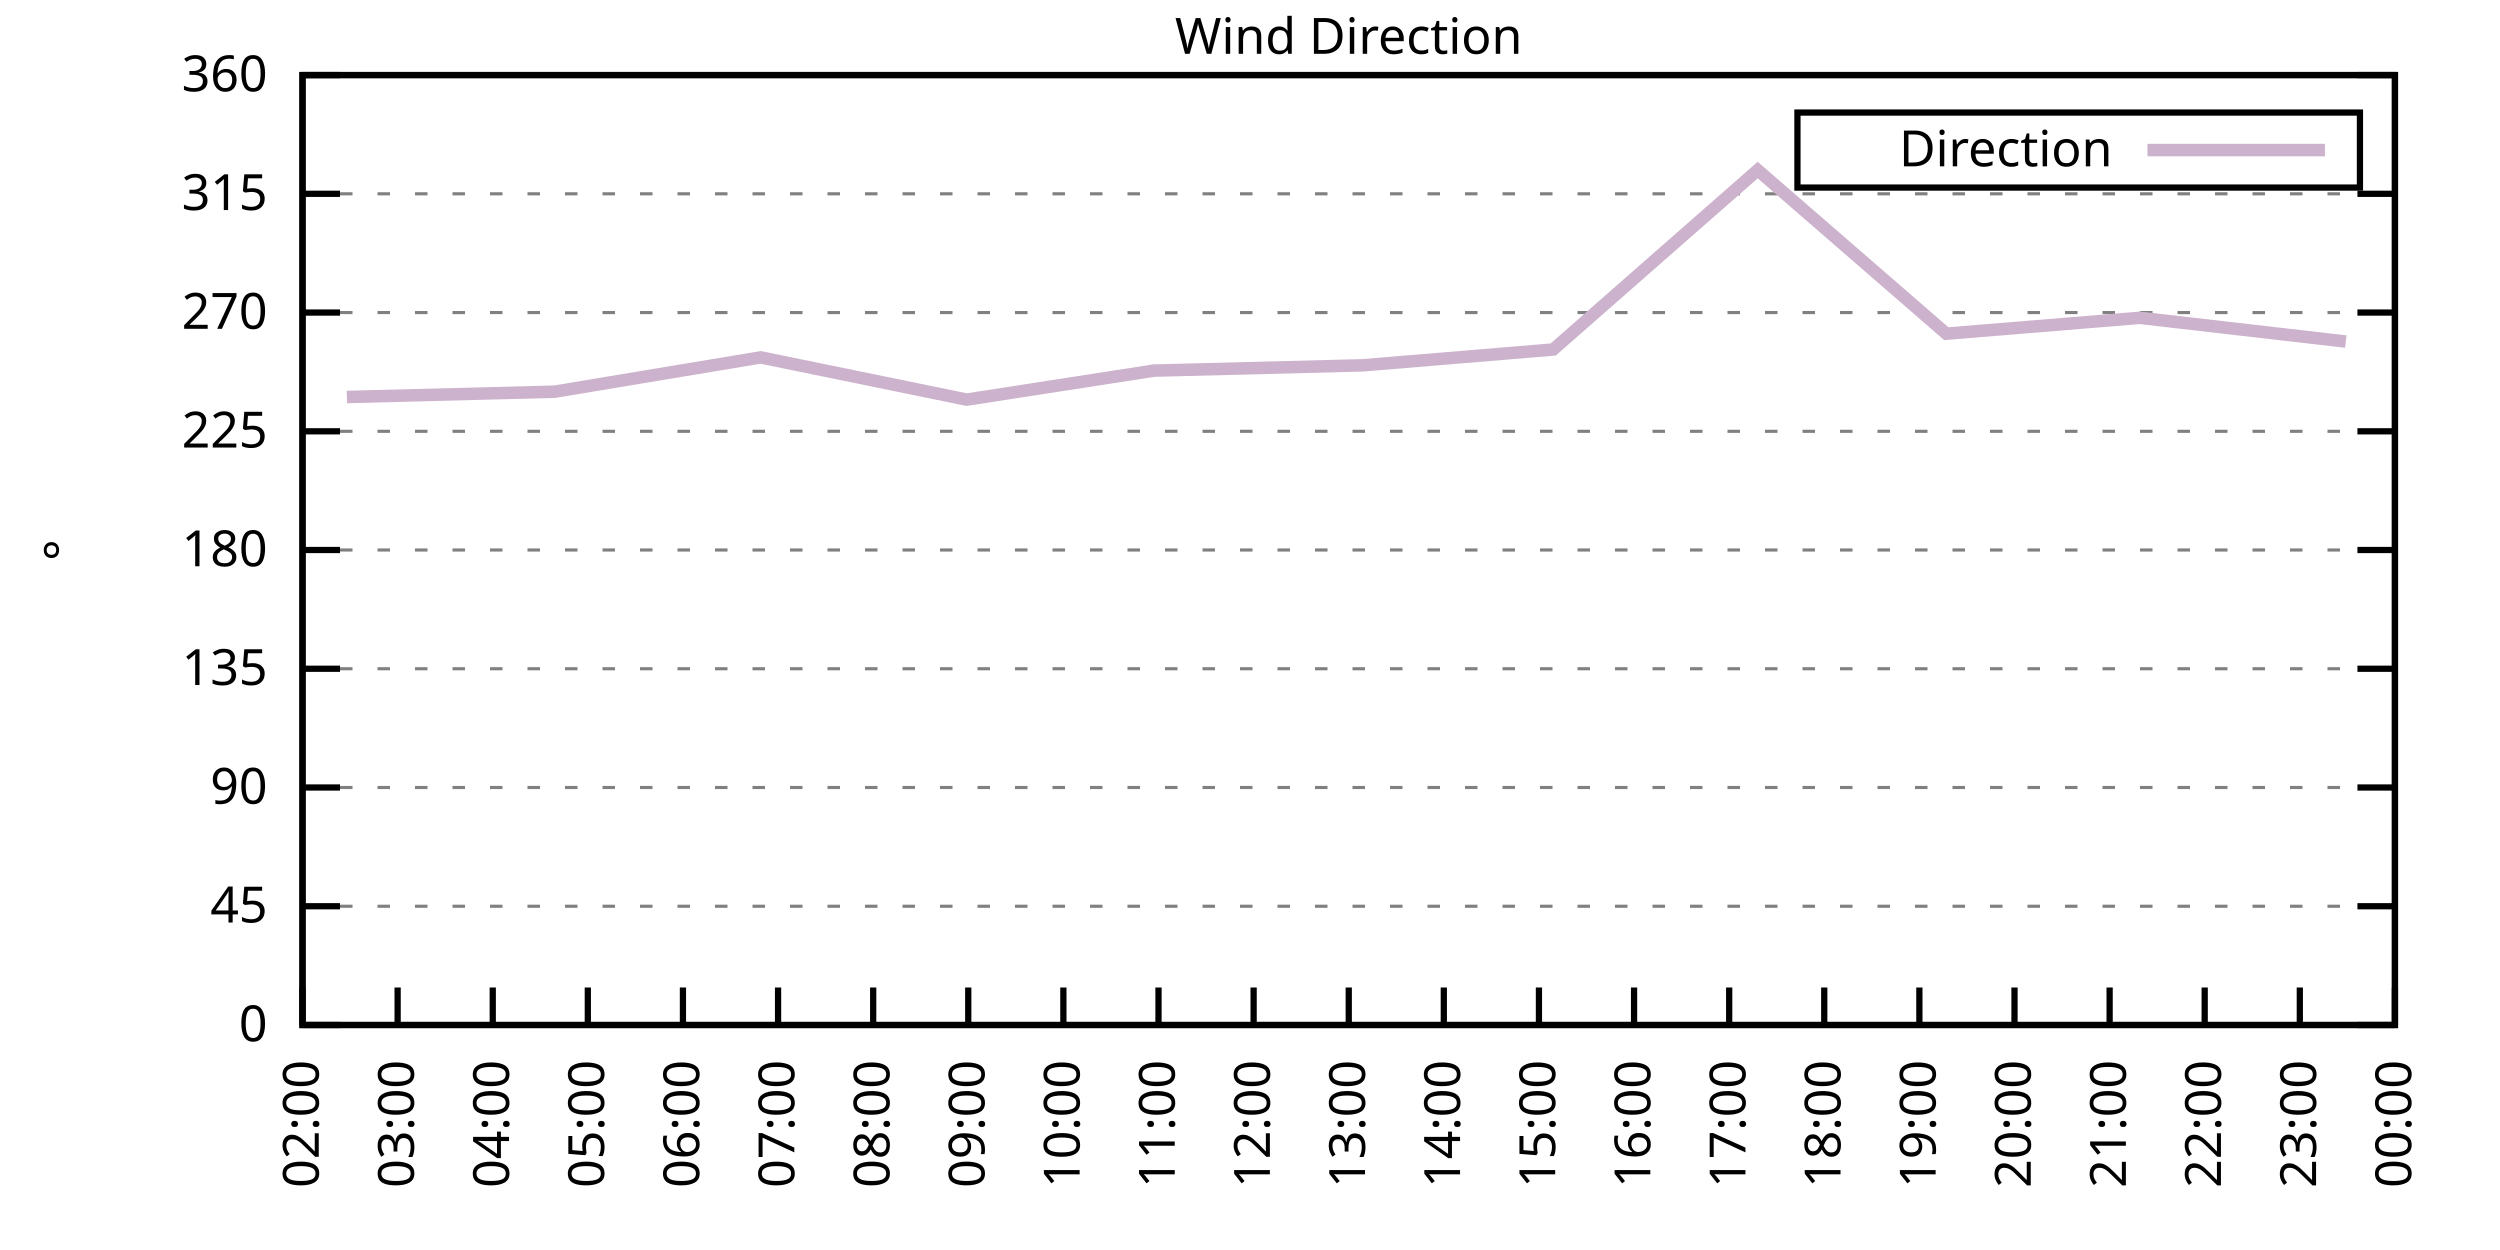
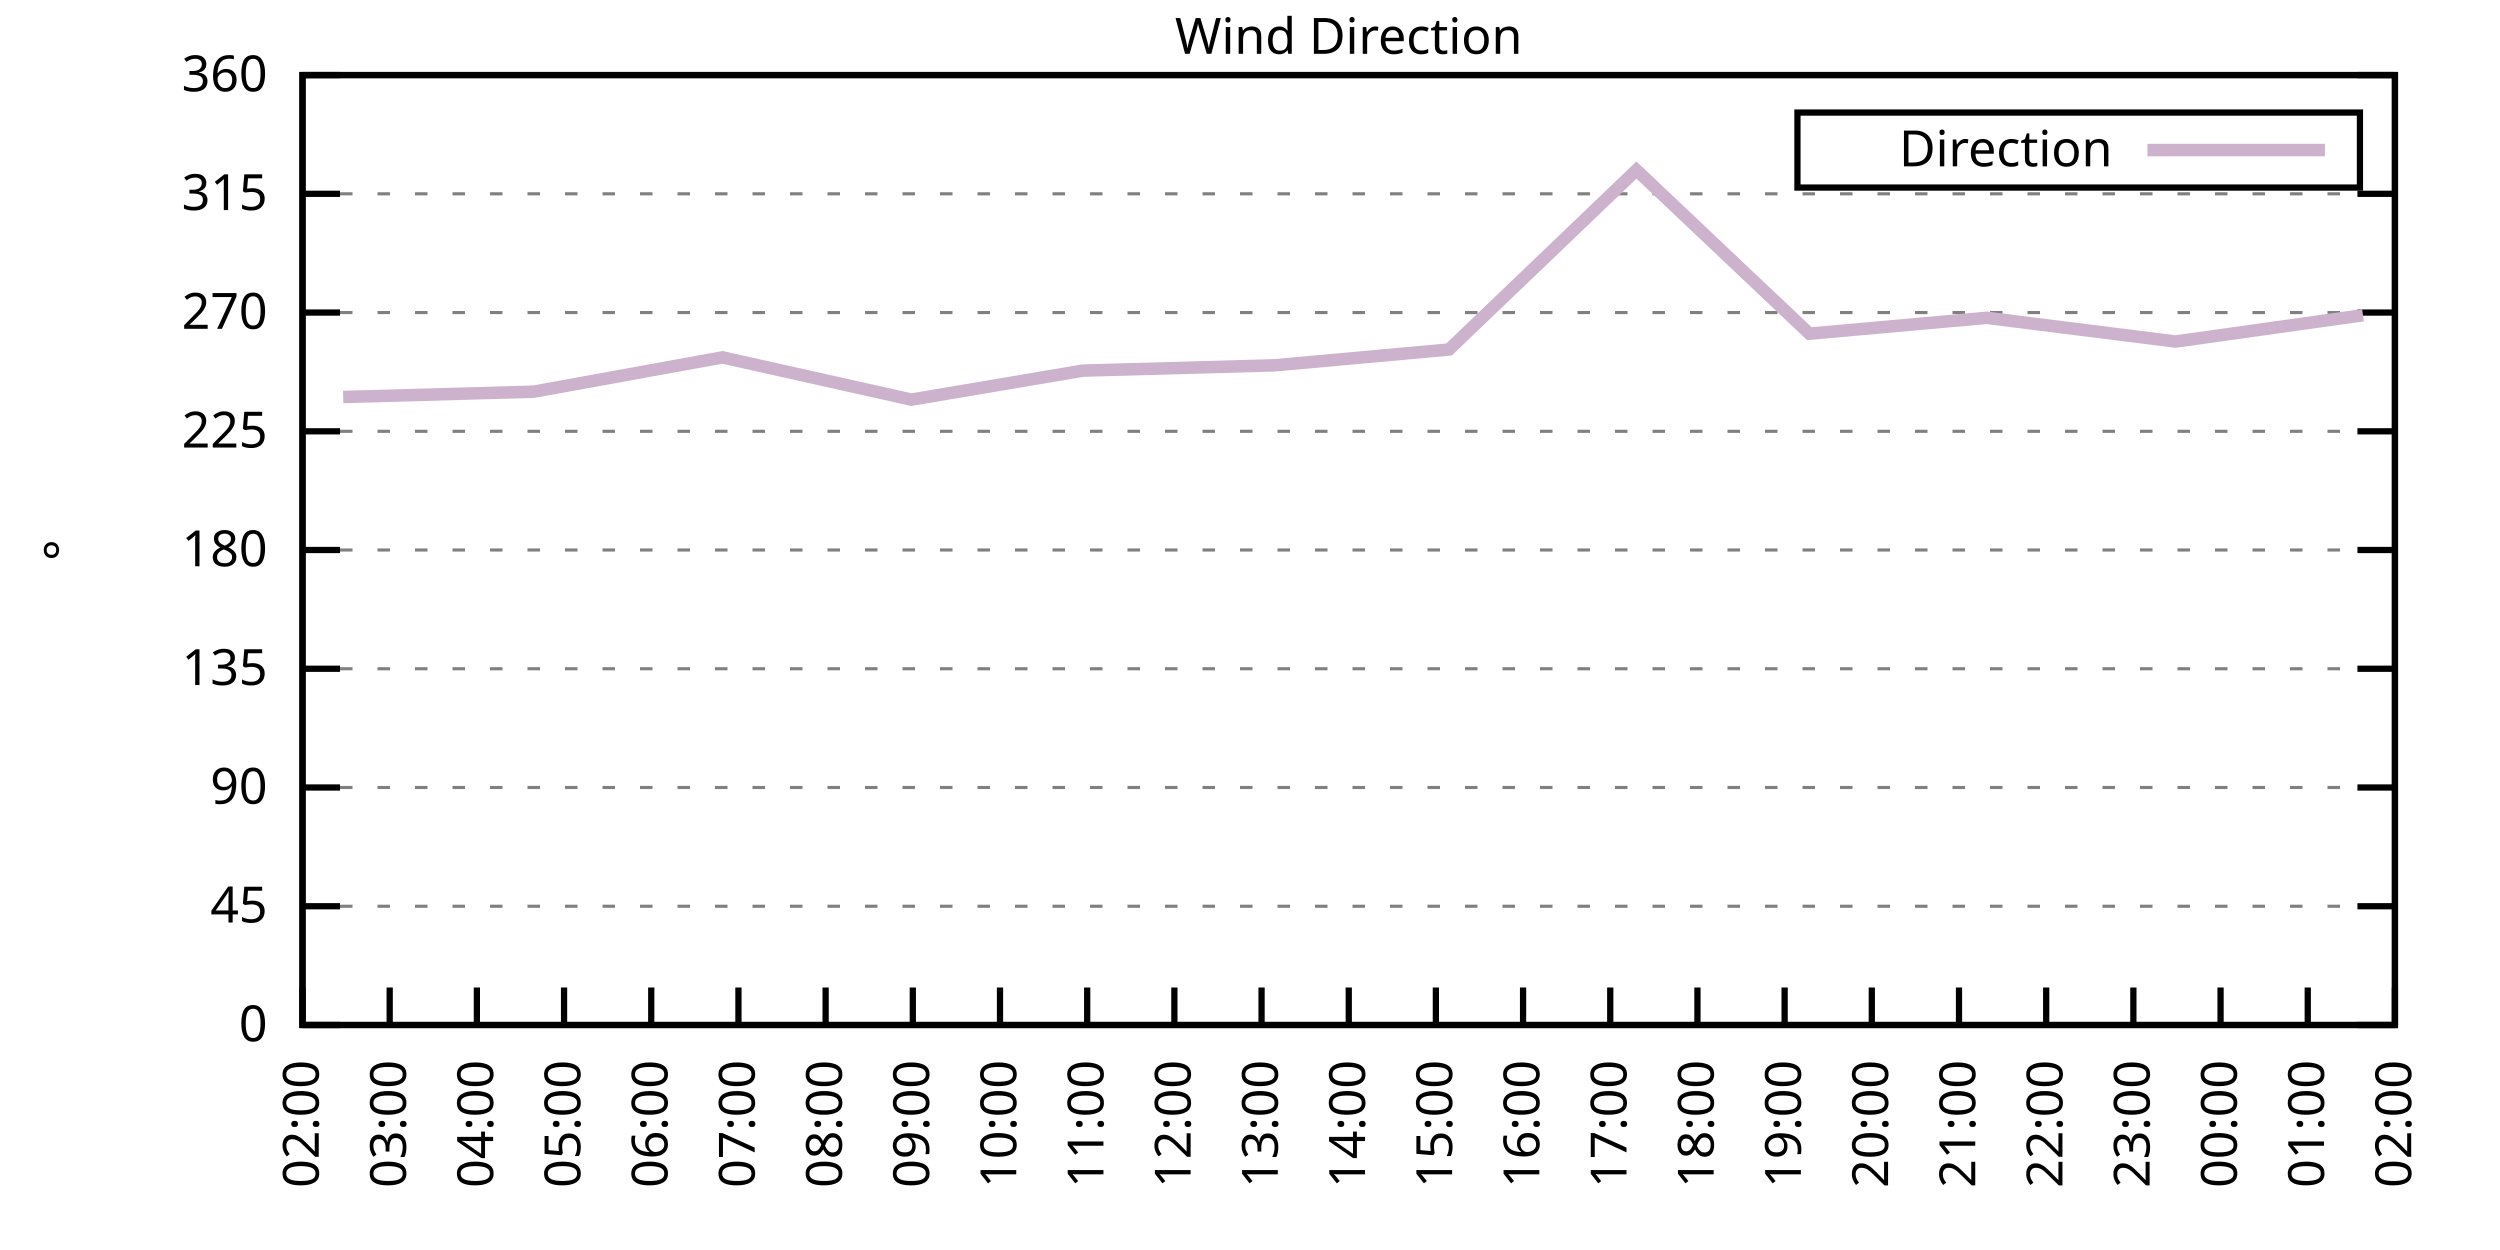
<svg xmlns="http://www.w3.org/2000/svg" xmlns:xlink="http://www.w3.org/1999/xlink" width="400" height="200" viewBox="0 0 400 200">
  <g id="gnuplot_canvas">
    <rect x="0" y="0" width="400" height="200" fill="none" />
    <defs>
      <circle id="gpDot" r="0.5" stroke-width="0.5" stroke="currentColor" />
      <path id="gpPt0" stroke-width="0.333" stroke="currentColor" d="M-1,0 h2 M0,-1 v2" />
      <path id="gpPt1" stroke-width="0.333" stroke="currentColor" d="M-1,-1 L1,1 M1,-1 L-1,1" />
      <path id="gpPt2" stroke-width="0.333" stroke="currentColor" d="M-1,0 L1,0 M0,-1 L0,1 M-1,-1 L1,1 M-1,1 L1,-1" />
      <rect id="gpPt3" stroke-width="0.333" stroke="currentColor" x="-1" y="-1" width="2" height="2" />
      <rect id="gpPt4" stroke-width="0.333" stroke="currentColor" fill="currentColor" x="-1" y="-1" width="2" height="2" />
      <circle id="gpPt5" stroke-width="0.333" stroke="currentColor" cx="0" cy="0" r="1" />
      <use xlink:href="#gpPt5" id="gpPt6" fill="currentColor" stroke="none" />
      <path id="gpPt7" stroke-width="0.333" stroke="currentColor" d="M0,-1.33 L-1.33,0.67 L1.33,0.67 z" />
      <use xlink:href="#gpPt7" id="gpPt8" fill="currentColor" stroke="none" />
      <use xlink:href="#gpPt7" id="gpPt9" stroke="currentColor" transform="rotate(180)" />
      <use xlink:href="#gpPt9" id="gpPt10" fill="currentColor" stroke="none" />
      <use xlink:href="#gpPt3" id="gpPt11" stroke="currentColor" transform="rotate(45)" />
      <use xlink:href="#gpPt11" id="gpPt12" fill="currentColor" stroke="none" />
      <path id="gpPt13" stroke-width="0.333" stroke="currentColor" d="M0,1.330 L1.265,0.411 L0.782,-1.067 L-0.782,-1.076 L-1.265,0.411 z" />
      <use xlink:href="#gpPt13" id="gpPt14" fill="currentColor" stroke="none" />
      <filter id="textbox" filterUnits="objectBoundingBox" x="0" y="0" height="1" width="1">
        <feFlood flood-color="white" flood-opacity="1" result="bgnd" />
        <feComposite in="SourceGraphic" in2="bgnd" operator="atop" />
      </filter>
      <filter id="greybox" filterUnits="objectBoundingBox" x="0" y="0" height="1" width="1">
        <feFlood flood-color="lightgrey" flood-opacity="1" result="grey" />
        <feComposite in="SourceGraphic" in2="grey" operator="atop" />
      </filter>
    </defs>
    <g fill="none" color="white" stroke="currentColor" stroke-width="1.00" stroke-linecap="butt" stroke-linejoin="miter">
</g>
    <g fill="none" color="black" stroke="currentColor" stroke-width="1.00" stroke-linecap="butt" stroke-linejoin="miter">
      <g stroke="none" shape-rendering="crispEdges">
        <polygon fill="rgb(255, 255, 255)" points="48.40,164.00 383.18,164.00 383.18,12.02 48.40,12.02 " />
      </g>
    </g>
    <g fill="none" color="black" stroke="currentColor" stroke-width="1.00" stroke-linecap="butt" stroke-linejoin="miter">
</g>
    <g fill="none" color="black" stroke="black" stroke-width="0.50" stroke-linecap="butt" stroke-linejoin="miter">
</g>
    <g fill="none" color="gray" stroke="currentColor" stroke-width="0.50" stroke-linecap="butt" stroke-linejoin="miter">
      <path stroke="gray" stroke-dasharray="2,4" class="gridline" d="M48.40,164.00 L383.19,164.00  " />
    </g>
    <g fill="none" color="gray" stroke="gray" stroke-width="1.00" stroke-linecap="butt" stroke-linejoin="miter">
</g>
    <g fill="none" color="black" stroke="currentColor" stroke-width="1.00" stroke-linecap="butt" stroke-linejoin="miter">
      <path stroke="black" d="M48.40,164.00 L54.40,164.00 M383.19,164.00 L377.19,164.00  " />
      <g transform="translate(42.80,166.60)" stroke="none" fill="black" font-family="Sans" font-size="8.00" text-anchor="end">
        <text>
          <tspan font-family="Sans"> 0</tspan>
        </text>
      </g>
    </g>
    <g fill="none" color="black" stroke="currentColor" stroke-width="1.00" stroke-linecap="butt" stroke-linejoin="miter">
</g>
    <g fill="none" color="black" stroke="black" stroke-width="0.50" stroke-linecap="butt" stroke-linejoin="miter">
</g>
    <g fill="none" color="gray" stroke="currentColor" stroke-width="0.50" stroke-linecap="butt" stroke-linejoin="miter">
      <path stroke="gray" stroke-dasharray="2,4" class="gridline" d="M48.40,145.00 L383.19,145.00  " />
    </g>
    <g fill="none" color="gray" stroke="gray" stroke-width="1.00" stroke-linecap="butt" stroke-linejoin="miter">
</g>
    <g fill="none" color="black" stroke="currentColor" stroke-width="1.00" stroke-linecap="butt" stroke-linejoin="miter">
      <path stroke="black" d="M48.40,145.00 L54.40,145.00 M383.19,145.00 L377.19,145.00  " />
      <g transform="translate(42.80,147.60)" stroke="none" fill="black" font-family="Sans" font-size="8.00" text-anchor="end">
        <text>
          <tspan font-family="Sans"> 45</tspan>
        </text>
      </g>
    </g>
    <g fill="none" color="black" stroke="currentColor" stroke-width="1.00" stroke-linecap="butt" stroke-linejoin="miter">
</g>
    <g fill="none" color="black" stroke="black" stroke-width="0.50" stroke-linecap="butt" stroke-linejoin="miter">
</g>
    <g fill="none" color="gray" stroke="currentColor" stroke-width="0.50" stroke-linecap="butt" stroke-linejoin="miter">
      <path stroke="gray" stroke-dasharray="2,4" class="gridline" d="M48.40,126.00 L383.19,126.00  " />
    </g>
    <g fill="none" color="gray" stroke="gray" stroke-width="1.00" stroke-linecap="butt" stroke-linejoin="miter">
</g>
    <g fill="none" color="black" stroke="currentColor" stroke-width="1.00" stroke-linecap="butt" stroke-linejoin="miter">
      <path stroke="black" d="M48.40,126.00 L54.40,126.00 M383.19,126.00 L377.19,126.00  " />
      <g transform="translate(42.80,128.60)" stroke="none" fill="black" font-family="Sans" font-size="8.00" text-anchor="end">
        <text>
          <tspan font-family="Sans"> 90</tspan>
        </text>
      </g>
    </g>
    <g fill="none" color="black" stroke="currentColor" stroke-width="1.00" stroke-linecap="butt" stroke-linejoin="miter">
</g>
    <g fill="none" color="black" stroke="black" stroke-width="0.50" stroke-linecap="butt" stroke-linejoin="miter">
</g>
    <g fill="none" color="gray" stroke="currentColor" stroke-width="0.50" stroke-linecap="butt" stroke-linejoin="miter">
      <path stroke="gray" stroke-dasharray="2,4" class="gridline" d="M48.40,107.00 L383.19,107.00  " />
    </g>
    <g fill="none" color="gray" stroke="gray" stroke-width="1.00" stroke-linecap="butt" stroke-linejoin="miter">
</g>
    <g fill="none" color="black" stroke="currentColor" stroke-width="1.00" stroke-linecap="butt" stroke-linejoin="miter">
      <path stroke="black" d="M48.40,107.00 L54.40,107.00 M383.19,107.00 L377.19,107.00  " />
      <g transform="translate(42.80,109.60)" stroke="none" fill="black" font-family="Sans" font-size="8.00" text-anchor="end">
        <text>
          <tspan font-family="Sans"> 135</tspan>
        </text>
      </g>
    </g>
    <g fill="none" color="black" stroke="currentColor" stroke-width="1.00" stroke-linecap="butt" stroke-linejoin="miter">
</g>
    <g fill="none" color="black" stroke="black" stroke-width="0.50" stroke-linecap="butt" stroke-linejoin="miter">
</g>
    <g fill="none" color="gray" stroke="currentColor" stroke-width="0.50" stroke-linecap="butt" stroke-linejoin="miter">
      <path stroke="gray" stroke-dasharray="2,4" class="gridline" d="M48.40,88.00 L383.19,88.00  " />
    </g>
    <g fill="none" color="gray" stroke="gray" stroke-width="1.00" stroke-linecap="butt" stroke-linejoin="miter">
</g>
    <g fill="none" color="black" stroke="currentColor" stroke-width="1.00" stroke-linecap="butt" stroke-linejoin="miter">
      <path stroke="black" d="M48.40,88.00 L54.40,88.00 M383.19,88.00 L377.19,88.00  " />
      <g transform="translate(42.80,90.60)" stroke="none" fill="black" font-family="Sans" font-size="8.00" text-anchor="end">
        <text>
          <tspan font-family="Sans"> 180</tspan>
        </text>
      </g>
    </g>
    <g fill="none" color="black" stroke="currentColor" stroke-width="1.00" stroke-linecap="butt" stroke-linejoin="miter">
</g>
    <g fill="none" color="black" stroke="black" stroke-width="0.50" stroke-linecap="butt" stroke-linejoin="miter">
</g>
    <g fill="none" color="gray" stroke="currentColor" stroke-width="0.50" stroke-linecap="butt" stroke-linejoin="miter">
      <path stroke="gray" stroke-dasharray="2,4" class="gridline" d="M48.40,69.01 L383.19,69.01  " />
    </g>
    <g fill="none" color="gray" stroke="gray" stroke-width="1.00" stroke-linecap="butt" stroke-linejoin="miter">
</g>
    <g fill="none" color="black" stroke="currentColor" stroke-width="1.00" stroke-linecap="butt" stroke-linejoin="miter">
      <path stroke="black" d="M48.40,69.01 L54.40,69.01 M383.19,69.01 L377.19,69.01  " />
      <g transform="translate(42.80,71.61)" stroke="none" fill="black" font-family="Sans" font-size="8.00" text-anchor="end">
        <text>
          <tspan font-family="Sans"> 225</tspan>
        </text>
      </g>
    </g>
    <g fill="none" color="black" stroke="currentColor" stroke-width="1.00" stroke-linecap="butt" stroke-linejoin="miter">
</g>
    <g fill="none" color="black" stroke="black" stroke-width="0.50" stroke-linecap="butt" stroke-linejoin="miter">
</g>
    <g fill="none" color="gray" stroke="currentColor" stroke-width="0.50" stroke-linecap="butt" stroke-linejoin="miter">
      <path stroke="gray" stroke-dasharray="2,4" class="gridline" d="M48.40,50.01 L383.19,50.01  " />
    </g>
    <g fill="none" color="gray" stroke="gray" stroke-width="1.00" stroke-linecap="butt" stroke-linejoin="miter">
</g>
    <g fill="none" color="black" stroke="currentColor" stroke-width="1.00" stroke-linecap="butt" stroke-linejoin="miter">
      <path stroke="black" d="M48.40,50.01 L54.40,50.01 M383.19,50.01 L377.19,50.01  " />
      <g transform="translate(42.80,52.61)" stroke="none" fill="black" font-family="Sans" font-size="8.00" text-anchor="end">
        <text>
          <tspan font-family="Sans"> 270</tspan>
        </text>
      </g>
    </g>
    <g fill="none" color="black" stroke="currentColor" stroke-width="1.00" stroke-linecap="butt" stroke-linejoin="miter">
</g>
    <g fill="none" color="black" stroke="black" stroke-width="0.50" stroke-linecap="butt" stroke-linejoin="miter">
</g>
    <g fill="none" color="gray" stroke="currentColor" stroke-width="0.50" stroke-linecap="butt" stroke-linejoin="miter">
      <path stroke="gray" stroke-dasharray="2,4" class="gridline" d="M48.40,31.01 L383.19,31.01  " />
    </g>
    <g fill="none" color="gray" stroke="gray" stroke-width="1.00" stroke-linecap="butt" stroke-linejoin="miter">
</g>
    <g fill="none" color="black" stroke="currentColor" stroke-width="1.00" stroke-linecap="butt" stroke-linejoin="miter">
      <path stroke="black" d="M48.40,31.01 L54.40,31.01 M383.19,31.01 L377.19,31.01  " />
      <g transform="translate(42.80,33.61)" stroke="none" fill="black" font-family="Sans" font-size="8.00" text-anchor="end">
        <text>
          <tspan font-family="Sans"> 315</tspan>
        </text>
      </g>
    </g>
    <g fill="none" color="black" stroke="currentColor" stroke-width="1.00" stroke-linecap="butt" stroke-linejoin="miter">
</g>
    <g fill="none" color="black" stroke="black" stroke-width="0.50" stroke-linecap="butt" stroke-linejoin="miter">
</g>
    <g fill="none" color="gray" stroke="currentColor" stroke-width="0.50" stroke-linecap="butt" stroke-linejoin="miter">
      <path stroke="gray" stroke-dasharray="2,4" class="gridline" d="M48.40,12.01 L383.19,12.01  " />
    </g>
    <g fill="none" color="gray" stroke="gray" stroke-width="1.00" stroke-linecap="butt" stroke-linejoin="miter">
</g>
    <g fill="none" color="black" stroke="currentColor" stroke-width="1.00" stroke-linecap="butt" stroke-linejoin="miter">
      <path stroke="black" d="M48.40,12.01 L54.40,12.01 M383.19,12.01 L377.19,12.01  " />
      <g transform="translate(42.80,14.61)" stroke="none" fill="black" font-family="Sans" font-size="8.00" text-anchor="end">
        <text>
          <tspan font-family="Sans"> 360</tspan>
        </text>
      </g>
    </g>
    <g fill="none" color="black" stroke="currentColor" stroke-width="1.00" stroke-linecap="butt" stroke-linejoin="miter">
      <path stroke="black" d="M48.40,164.00 L48.40,158.00  " />
      <g transform="translate(51.00,169.60) rotate(270.00)" stroke="none" fill="black" font-family="Sans" font-size="8.00" text-anchor="end">
        <text>
          <tspan font-family="Sans">02:00</tspan>
        </text>
      </g>
    </g>
    <g fill="none" color="black" stroke="currentColor" stroke-width="1.00" stroke-linecap="butt" stroke-linejoin="miter">
-       <path stroke="black" d="M63.62,164.00 L63.62,158.00  " />
-       <g transform="translate(66.22,169.60) rotate(270.00)" stroke="none" fill="black" font-family="Sans" font-size="8.00" text-anchor="end">
+       <path stroke="black" d="M62.35,164.00 L62.35,158.00  " />
+       <g transform="translate(64.95,169.60) rotate(270.00)" stroke="none" fill="black" font-family="Sans" font-size="8.00" text-anchor="end">
        <text>
          <tspan font-family="Sans">03:00</tspan>
        </text>
      </g>
    </g>
    <g fill="none" color="black" stroke="currentColor" stroke-width="1.00" stroke-linecap="butt" stroke-linejoin="miter">
-       <path stroke="black" d="M78.84,164.00 L78.84,158.00  " />
-       <g transform="translate(81.44,169.60) rotate(270.00)" stroke="none" fill="black" font-family="Sans" font-size="8.00" text-anchor="end">
+       <path stroke="black" d="M76.30,164.00 L76.30,158.00  " />
+       <g transform="translate(78.90,169.60) rotate(270.00)" stroke="none" fill="black" font-family="Sans" font-size="8.00" text-anchor="end">
        <text>
          <tspan font-family="Sans">04:00</tspan>
        </text>
      </g>
    </g>
    <g fill="none" color="black" stroke="currentColor" stroke-width="1.00" stroke-linecap="butt" stroke-linejoin="miter">
-       <path stroke="black" d="M94.05,164.00 L94.05,158.00  " />
-       <g transform="translate(96.65,169.60) rotate(270.00)" stroke="none" fill="black" font-family="Sans" font-size="8.00" text-anchor="end">
+       <path stroke="black" d="M90.25,164.00 L90.25,158.00  " />
+       <g transform="translate(92.85,169.60) rotate(270.00)" stroke="none" fill="black" font-family="Sans" font-size="8.00" text-anchor="end">
        <text>
          <tspan font-family="Sans">05:00</tspan>
        </text>
      </g>
    </g>
    <g fill="none" color="black" stroke="currentColor" stroke-width="1.00" stroke-linecap="butt" stroke-linejoin="miter">
-       <path stroke="black" d="M109.27,164.00 L109.27,158.00  " />
-       <g transform="translate(111.87,169.60) rotate(270.00)" stroke="none" fill="black" font-family="Sans" font-size="8.00" text-anchor="end">
+       <path stroke="black" d="M104.20,164.00 L104.20,158.00  " />
+       <g transform="translate(106.80,169.60) rotate(270.00)" stroke="none" fill="black" font-family="Sans" font-size="8.00" text-anchor="end">
        <text>
          <tspan font-family="Sans">06:00</tspan>
        </text>
      </g>
    </g>
    <g fill="none" color="black" stroke="currentColor" stroke-width="1.00" stroke-linecap="butt" stroke-linejoin="miter">
-       <path stroke="black" d="M124.49,164.00 L124.49,158.00  " />
-       <g transform="translate(127.09,169.60) rotate(270.00)" stroke="none" fill="black" font-family="Sans" font-size="8.00" text-anchor="end">
+       <path stroke="black" d="M118.15,164.00 L118.15,158.00  " />
+       <g transform="translate(120.75,169.60) rotate(270.00)" stroke="none" fill="black" font-family="Sans" font-size="8.00" text-anchor="end">
        <text>
          <tspan font-family="Sans">07:00</tspan>
        </text>
      </g>
    </g>
    <g fill="none" color="black" stroke="currentColor" stroke-width="1.00" stroke-linecap="butt" stroke-linejoin="miter">
-       <path stroke="black" d="M139.71,164.00 L139.71,158.00  " />
-       <g transform="translate(142.31,169.60) rotate(270.00)" stroke="none" fill="black" font-family="Sans" font-size="8.00" text-anchor="end">
+       <path stroke="black" d="M132.10,164.00 L132.10,158.00  " />
+       <g transform="translate(134.70,169.60) rotate(270.00)" stroke="none" fill="black" font-family="Sans" font-size="8.00" text-anchor="end">
        <text>
          <tspan font-family="Sans">08:00</tspan>
        </text>
      </g>
    </g>
    <g fill="none" color="black" stroke="currentColor" stroke-width="1.00" stroke-linecap="butt" stroke-linejoin="miter">
-       <path stroke="black" d="M154.92,164.00 L154.92,158.00  " />
-       <g transform="translate(157.52,169.60) rotate(270.00)" stroke="none" fill="black" font-family="Sans" font-size="8.00" text-anchor="end">
+       <path stroke="black" d="M146.05,164.00 L146.05,158.00  " />
+       <g transform="translate(148.65,169.60) rotate(270.00)" stroke="none" fill="black" font-family="Sans" font-size="8.00" text-anchor="end">
        <text>
          <tspan font-family="Sans">09:00</tspan>
        </text>
      </g>
    </g>
    <g fill="none" color="black" stroke="currentColor" stroke-width="1.00" stroke-linecap="butt" stroke-linejoin="miter">
-       <path stroke="black" d="M170.14,164.00 L170.14,158.00  " />
-       <g transform="translate(172.74,169.60) rotate(270.00)" stroke="none" fill="black" font-family="Sans" font-size="8.00" text-anchor="end">
+       <path stroke="black" d="M160.00,164.00 L160.00,158.00  " />
+       <g transform="translate(162.60,169.60) rotate(270.00)" stroke="none" fill="black" font-family="Sans" font-size="8.00" text-anchor="end">
        <text>
          <tspan font-family="Sans">10:00</tspan>
        </text>
      </g>
    </g>
    <g fill="none" color="black" stroke="currentColor" stroke-width="1.00" stroke-linecap="butt" stroke-linejoin="miter">
-       <path stroke="black" d="M185.36,164.00 L185.36,158.00  " />
-       <g transform="translate(187.96,169.60) rotate(270.00)" stroke="none" fill="black" font-family="Sans" font-size="8.00" text-anchor="end">
+       <path stroke="black" d="M173.95,164.00 L173.95,158.00  " />
+       <g transform="translate(176.55,169.60) rotate(270.00)" stroke="none" fill="black" font-family="Sans" font-size="8.00" text-anchor="end">
        <text>
          <tspan font-family="Sans">11:00</tspan>
        </text>
      </g>
    </g>
    <g fill="none" color="black" stroke="currentColor" stroke-width="1.00" stroke-linecap="butt" stroke-linejoin="miter">
-       <path stroke="black" d="M200.58,164.00 L200.58,158.00  " />
-       <g transform="translate(203.18,169.60) rotate(270.00)" stroke="none" fill="black" font-family="Sans" font-size="8.00" text-anchor="end">
+       <path stroke="black" d="M187.90,164.00 L187.90,158.00  " />
+       <g transform="translate(190.50,169.60) rotate(270.00)" stroke="none" fill="black" font-family="Sans" font-size="8.00" text-anchor="end">
        <text>
          <tspan font-family="Sans">12:00</tspan>
+         </text>
+       </g>
+     </g>
+     <g fill="none" color="black" stroke="currentColor" stroke-width="1.00" stroke-linecap="butt" stroke-linejoin="miter">
+       <path stroke="black" d="M201.85,164.00 L201.85,158.00  " />
+       <g transform="translate(204.45,169.60) rotate(270.00)" stroke="none" fill="black" font-family="Sans" font-size="8.00" text-anchor="end">
+         <text>
+           <tspan font-family="Sans">13:00</tspan>
        </text>
      </g>
    </g>
    <g fill="none" color="black" stroke="currentColor" stroke-width="1.00" stroke-linecap="butt" stroke-linejoin="miter">
      <path stroke="black" d="M215.80,164.00 L215.80,158.00  " />
      <g transform="translate(218.40,169.60) rotate(270.00)" stroke="none" fill="black" font-family="Sans" font-size="8.00" text-anchor="end">
        <text>
-           <tspan font-family="Sans">13:00</tspan>
-         </text>
-       </g>
-     </g>
-     <g fill="none" color="black" stroke="currentColor" stroke-width="1.00" stroke-linecap="butt" stroke-linejoin="miter">
-       <path stroke="black" d="M231.01,164.00 L231.01,158.00  " />
-       <g transform="translate(233.61,169.60) rotate(270.00)" stroke="none" fill="black" font-family="Sans" font-size="8.00" text-anchor="end">
-         <text>
          <tspan font-family="Sans">14:00</tspan>
        </text>
      </g>
    </g>
    <g fill="none" color="black" stroke="currentColor" stroke-width="1.00" stroke-linecap="butt" stroke-linejoin="miter">
-       <path stroke="black" d="M246.23,164.00 L246.23,158.00  " />
-       <g transform="translate(248.83,169.60) rotate(270.00)" stroke="none" fill="black" font-family="Sans" font-size="8.00" text-anchor="end">
+       <path stroke="black" d="M229.74,164.00 L229.74,158.00  " />
+       <g transform="translate(232.34,169.60) rotate(270.00)" stroke="none" fill="black" font-family="Sans" font-size="8.00" text-anchor="end">
        <text>
          <tspan font-family="Sans">15:00</tspan>
        </text>
      </g>
    </g>
    <g fill="none" color="black" stroke="currentColor" stroke-width="1.00" stroke-linecap="butt" stroke-linejoin="miter">
-       <path stroke="black" d="M261.45,164.00 L261.45,158.00  " />
-       <g transform="translate(264.05,169.60) rotate(270.00)" stroke="none" fill="black" font-family="Sans" font-size="8.00" text-anchor="end">
+       <path stroke="black" d="M243.69,164.00 L243.69,158.00  " />
+       <g transform="translate(246.29,169.60) rotate(270.00)" stroke="none" fill="black" font-family="Sans" font-size="8.00" text-anchor="end">
        <text>
          <tspan font-family="Sans">16:00</tspan>
        </text>
      </g>
    </g>
    <g fill="none" color="black" stroke="currentColor" stroke-width="1.00" stroke-linecap="butt" stroke-linejoin="miter">
-       <path stroke="black" d="M276.67,164.00 L276.67,158.00  " />
-       <g transform="translate(279.27,169.60) rotate(270.00)" stroke="none" fill="black" font-family="Sans" font-size="8.00" text-anchor="end">
+       <path stroke="black" d="M257.64,164.00 L257.64,158.00  " />
+       <g transform="translate(260.24,169.60) rotate(270.00)" stroke="none" fill="black" font-family="Sans" font-size="8.00" text-anchor="end">
        <text>
          <tspan font-family="Sans">17:00</tspan>
        </text>
      </g>
    </g>
    <g fill="none" color="black" stroke="currentColor" stroke-width="1.00" stroke-linecap="butt" stroke-linejoin="miter">
-       <path stroke="black" d="M291.88,164.00 L291.88,158.00  " />
-       <g transform="translate(294.48,169.60) rotate(270.00)" stroke="none" fill="black" font-family="Sans" font-size="8.00" text-anchor="end">
+       <path stroke="black" d="M271.59,164.00 L271.59,158.00  " />
+       <g transform="translate(274.19,169.60) rotate(270.00)" stroke="none" fill="black" font-family="Sans" font-size="8.00" text-anchor="end">
        <text>
          <tspan font-family="Sans">18:00</tspan>
        </text>
      </g>
    </g>
    <g fill="none" color="black" stroke="currentColor" stroke-width="1.00" stroke-linecap="butt" stroke-linejoin="miter">
-       <path stroke="black" d="M307.10,164.00 L307.10,158.00  " />
-       <g transform="translate(309.70,169.60) rotate(270.00)" stroke="none" fill="black" font-family="Sans" font-size="8.00" text-anchor="end">
+       <path stroke="black" d="M285.54,164.00 L285.54,158.00  " />
+       <g transform="translate(288.14,169.60) rotate(270.00)" stroke="none" fill="black" font-family="Sans" font-size="8.00" text-anchor="end">
        <text>
          <tspan font-family="Sans">19:00</tspan>
        </text>
      </g>
    </g>
    <g fill="none" color="black" stroke="currentColor" stroke-width="1.00" stroke-linecap="butt" stroke-linejoin="miter">
-       <path stroke="black" d="M322.32,164.00 L322.32,158.00  " />
-       <g transform="translate(324.92,169.60) rotate(270.00)" stroke="none" fill="black" font-family="Sans" font-size="8.00" text-anchor="end">
+       <path stroke="black" d="M299.49,164.00 L299.49,158.00  " />
+       <g transform="translate(302.09,169.60) rotate(270.00)" stroke="none" fill="black" font-family="Sans" font-size="8.00" text-anchor="end">
        <text>
          <tspan font-family="Sans">20:00</tspan>
        </text>
      </g>
    </g>
    <g fill="none" color="black" stroke="currentColor" stroke-width="1.00" stroke-linecap="butt" stroke-linejoin="miter">
-       <path stroke="black" d="M337.54,164.00 L337.54,158.00  " />
-       <g transform="translate(340.14,169.60) rotate(270.00)" stroke="none" fill="black" font-family="Sans" font-size="8.00" text-anchor="end">
+       <path stroke="black" d="M313.44,164.00 L313.44,158.00  " />
+       <g transform="translate(316.04,169.60) rotate(270.00)" stroke="none" fill="black" font-family="Sans" font-size="8.00" text-anchor="end">
        <text>
          <tspan font-family="Sans">21:00</tspan>
        </text>
      </g>
    </g>
    <g fill="none" color="black" stroke="currentColor" stroke-width="1.00" stroke-linecap="butt" stroke-linejoin="miter">
-       <path stroke="black" d="M352.75,164.00 L352.75,158.00  " />
-       <g transform="translate(355.35,169.60) rotate(270.00)" stroke="none" fill="black" font-family="Sans" font-size="8.00" text-anchor="end">
+       <path stroke="black" d="M327.39,164.00 L327.39,158.00  " />
+       <g transform="translate(329.99,169.60) rotate(270.00)" stroke="none" fill="black" font-family="Sans" font-size="8.00" text-anchor="end">
        <text>
          <tspan font-family="Sans">22:00</tspan>
        </text>
      </g>
    </g>
    <g fill="none" color="black" stroke="currentColor" stroke-width="1.00" stroke-linecap="butt" stroke-linejoin="miter">
-       <path stroke="black" d="M367.97,164.00 L367.97,158.00  " />
-       <g transform="translate(370.57,169.60) rotate(270.00)" stroke="none" fill="black" font-family="Sans" font-size="8.00" text-anchor="end">
+       <path stroke="black" d="M341.34,164.00 L341.34,158.00  " />
+       <g transform="translate(343.94,169.60) rotate(270.00)" stroke="none" fill="black" font-family="Sans" font-size="8.00" text-anchor="end">
        <text>
          <tspan font-family="Sans">23:00</tspan>
+         </text>
+       </g>
+     </g>
+     <g fill="none" color="black" stroke="currentColor" stroke-width="1.00" stroke-linecap="butt" stroke-linejoin="miter">
+       <path stroke="black" d="M355.29,164.00 L355.29,158.00  " />
+       <g transform="translate(357.89,169.60) rotate(270.00)" stroke="none" fill="black" font-family="Sans" font-size="8.00" text-anchor="end">
+         <text>
+           <tspan font-family="Sans">00:00</tspan>
+         </text>
+       </g>
+     </g>
+     <g fill="none" color="black" stroke="currentColor" stroke-width="1.00" stroke-linecap="butt" stroke-linejoin="miter">
+       <path stroke="black" d="M369.24,164.00 L369.24,158.00  " />
+       <g transform="translate(371.84,169.60) rotate(270.00)" stroke="none" fill="black" font-family="Sans" font-size="8.00" text-anchor="end">
+         <text>
+           <tspan font-family="Sans">01:00</tspan>
        </text>
      </g>
    </g>
    <g fill="none" color="black" stroke="currentColor" stroke-width="1.00" stroke-linecap="butt" stroke-linejoin="miter">
      <path stroke="black" d="M383.19,164.00 L383.19,158.00  " />
      <g transform="translate(385.79,169.60) rotate(270.00)" stroke="none" fill="black" font-family="Sans" font-size="8.00" text-anchor="end">
        <text>
-           <tspan font-family="Sans">00:00</tspan>
+           <tspan font-family="Sans">02:00</tspan>
        </text>
      </g>
    </g>
    <g fill="none" color="black" stroke="currentColor" stroke-width="1.00" stroke-linecap="butt" stroke-linejoin="miter">
</g>
    <g fill="none" color="black" stroke="currentColor" stroke-width="1.00" stroke-linecap="butt" stroke-linejoin="miter">
      <path stroke="black" d="M48.40,12.01 L48.40,164.00 L383.19,164.00 L383.19,12.01 L48.40,12.01 Z  " />
    </g>
    <g fill="none" color="black" stroke="currentColor" stroke-width="1.00" stroke-linecap="butt" stroke-linejoin="miter">
</g>
    <g fill="none" color="black" stroke="currentColor" stroke-width="1.00" stroke-linecap="butt" stroke-linejoin="miter">
      <path stroke="black" d="M287.59,30.01 L287.59,18.01 L377.59,18.01 L377.59,30.01 L287.59,30.01 Z  " />
    </g>
    <g id="Wind_direction_plot_1">
      <g fill="none" color="white" stroke="black" stroke-width="2.00" stroke-linecap="butt" stroke-linejoin="miter">
</g>
      <g fill="none" color="black" stroke="currentColor" stroke-width="2.00" stroke-linecap="butt" stroke-linejoin="miter">
        <g transform="translate(337.99,26.61)" stroke="none" fill="black" font-family="Sans" font-size="8.00" text-anchor="end">
          <text>
            <tspan font-family="Sans">Direction</tspan>
          </text>
        </g>
      </g>
      <g fill="none" color="black" stroke="currentColor" stroke-width="2.00" stroke-linecap="butt" stroke-linejoin="miter">
-         <path stroke="rgb(204, 178, 204)" d="M343.59,24.01 L371.99,24.01 M55.50,63.52 L88.73,62.67 L121.70,57.18 L154.67,63.94 L184.60,59.30 L218.08,58.45   L248.51,55.92 L281.23,27.21 L311.41,53.39 L342.36,50.85 L375.33,54.65  " />
+         <path stroke="rgb(204, 178, 204)" d="M343.59,24.01 L371.99,24.01 M54.91,63.52 L85.37,62.67 L115.59,57.18 L145.81,63.94 L173.25,59.30 L203.94,58.45   L231.84,55.92 L261.83,27.21 L289.50,53.39 L317.86,50.85 L348.08,54.65 L378.08,50.43  " />
      </g>
    </g>
    <g fill="none" color="black" stroke="currentColor" stroke-width="2.00" stroke-linecap="butt" stroke-linejoin="miter">
</g>
    <g fill="none" color="black" stroke="black" stroke-width="1.00" stroke-linecap="butt" stroke-linejoin="miter">
</g>
    <g fill="none" color="black" stroke="currentColor" stroke-width="1.00" stroke-linecap="butt" stroke-linejoin="miter">
      <path stroke="black" d="M48.40,12.01 L48.40,164.00 L383.19,164.00 L383.19,12.01 L48.40,12.01 Z  " />
      <g transform="translate(12.80,88.01) rotate(270.00)" stroke="none" fill="black" font-family="Sans" font-size="8.00" text-anchor="middle">
        <text>
          <tspan font-family="Sans">°</tspan>
        </text>
      </g>
    </g>
    <g fill="none" color="black" stroke="currentColor" stroke-width="1.00" stroke-linecap="butt" stroke-linejoin="miter">
</g>
    <g fill="none" color="black" stroke="currentColor" stroke-width="1.00" stroke-linecap="butt" stroke-linejoin="miter">
      <g transform="translate(215.79,8.61)" stroke="none" fill="black" font-family="Sans" font-size="8.00" text-anchor="middle">
        <text>
          <tspan font-family="Sans">Wind Direction</tspan>
        </text>
      </g>
    </g>
    <g fill="none" color="black" stroke="currentColor" stroke-width="1.00" stroke-linecap="butt" stroke-linejoin="miter">
</g>
  </g>
</svg>
